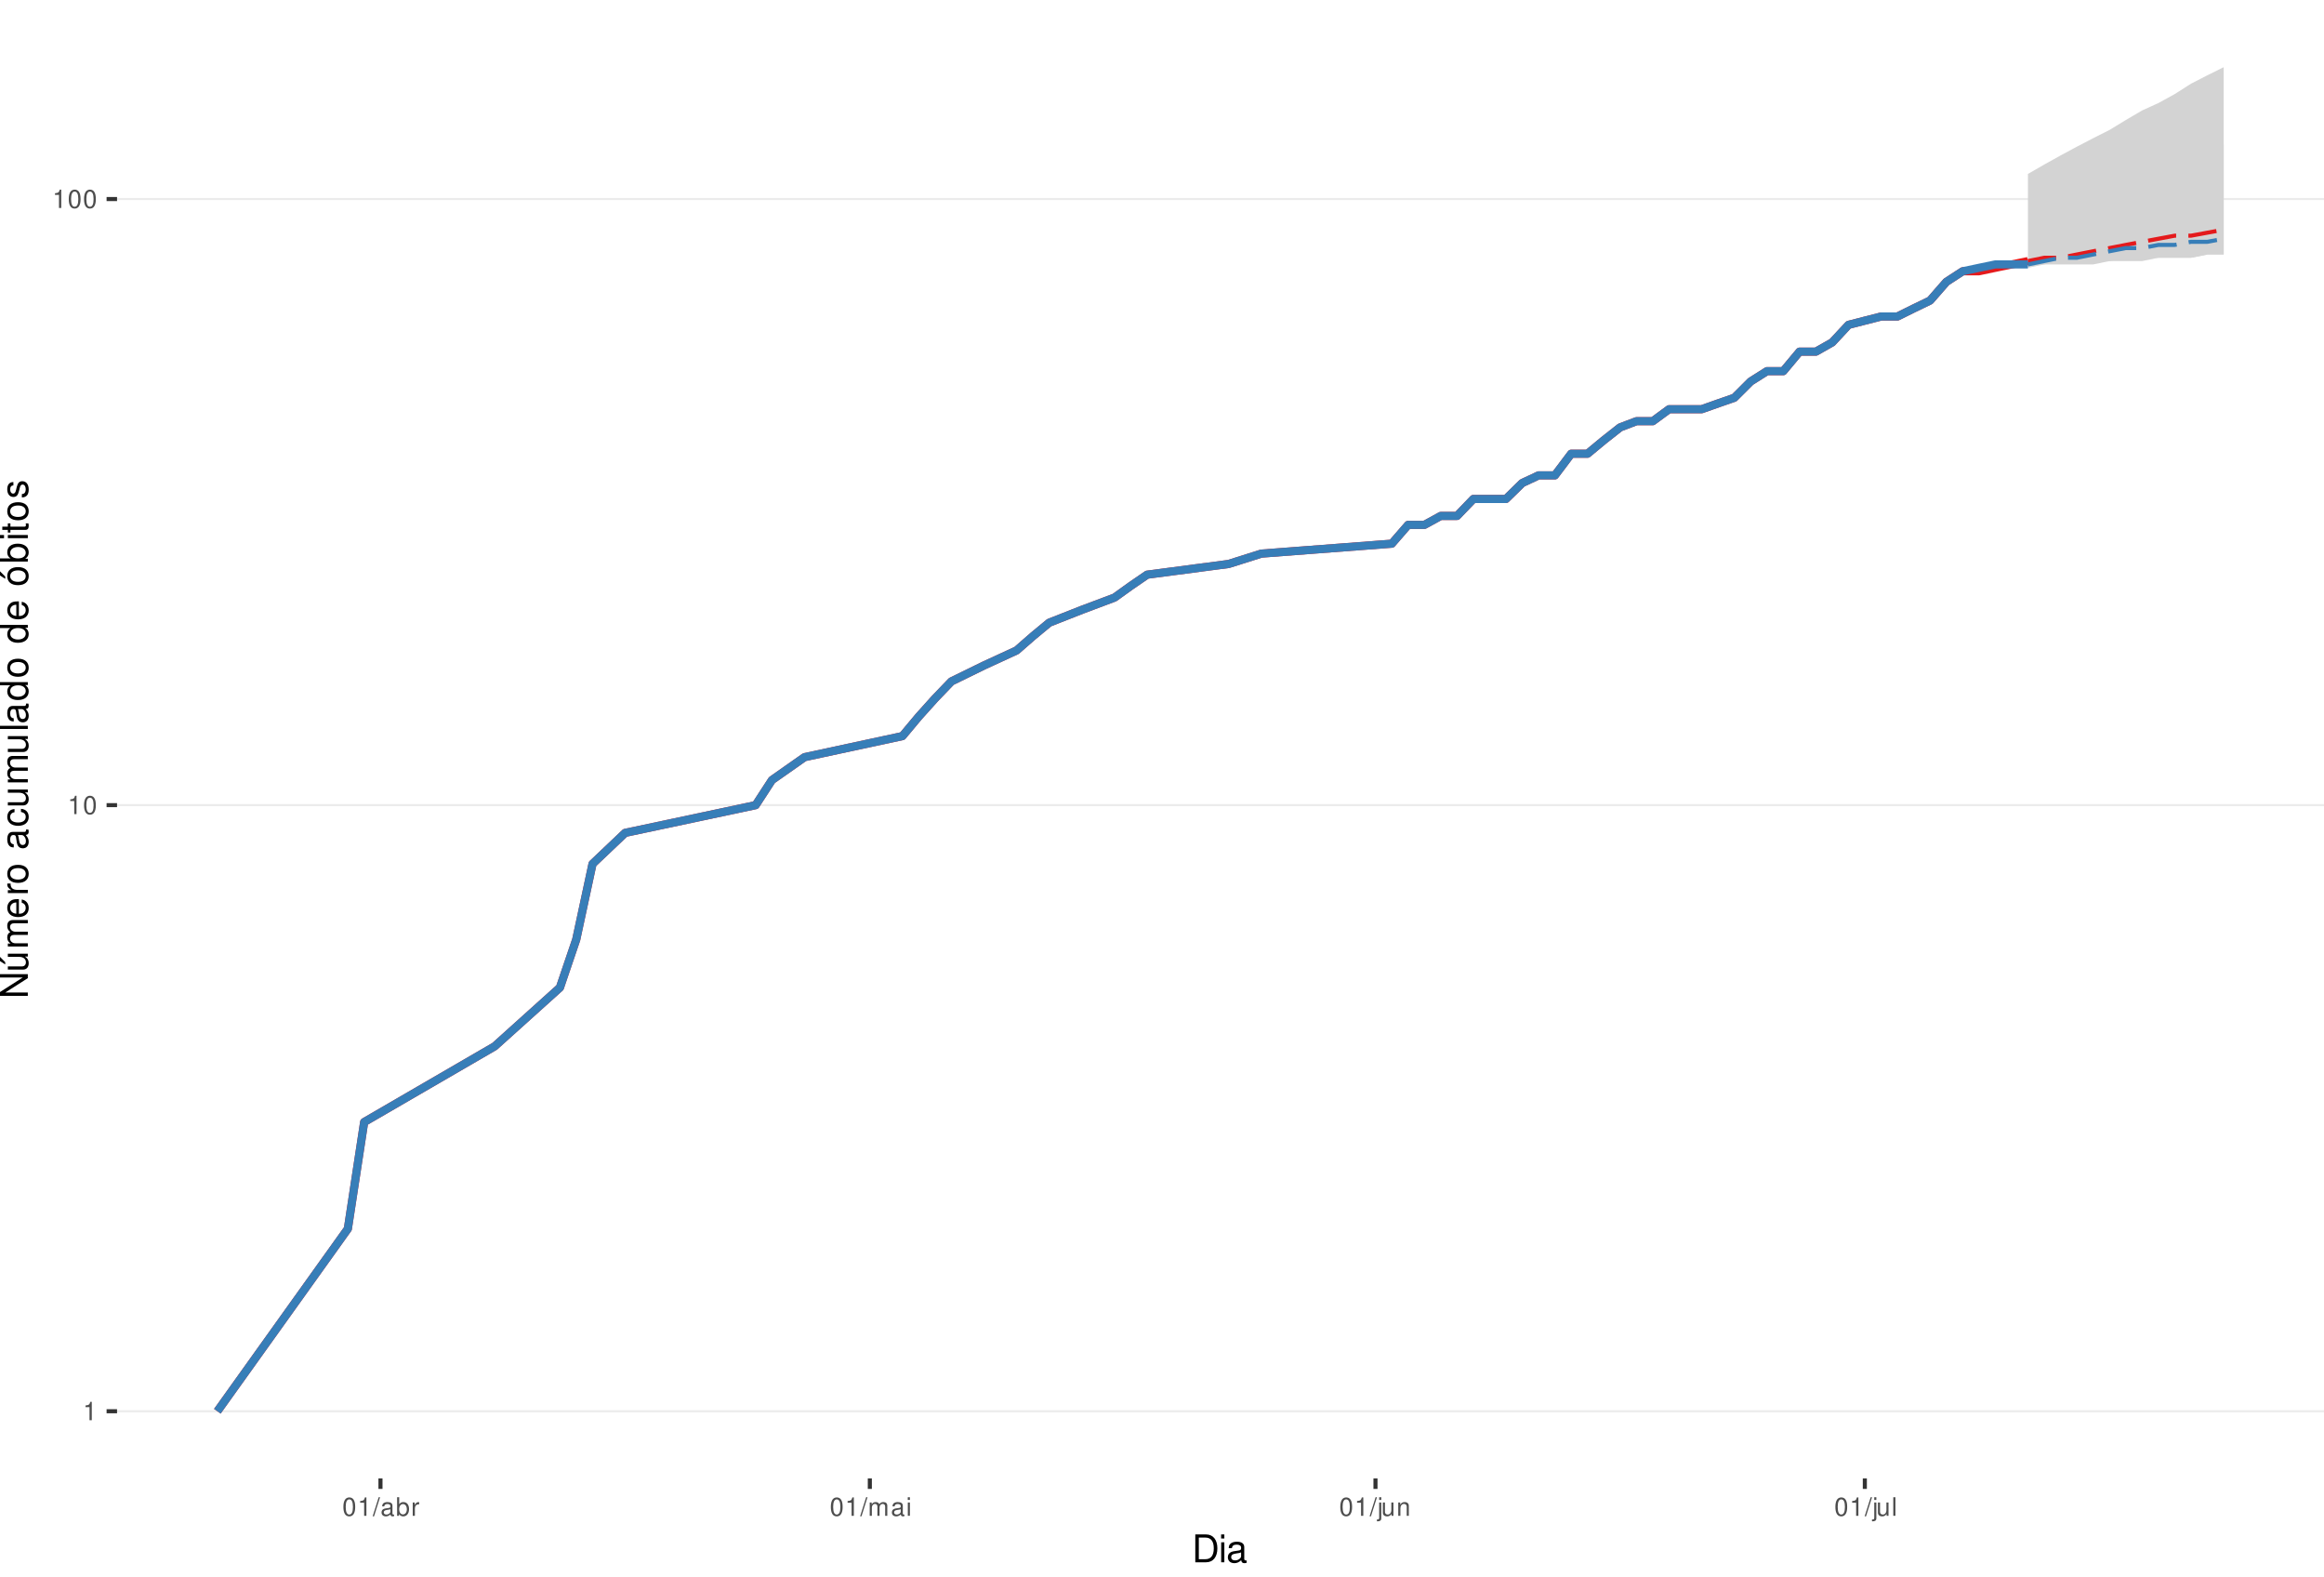
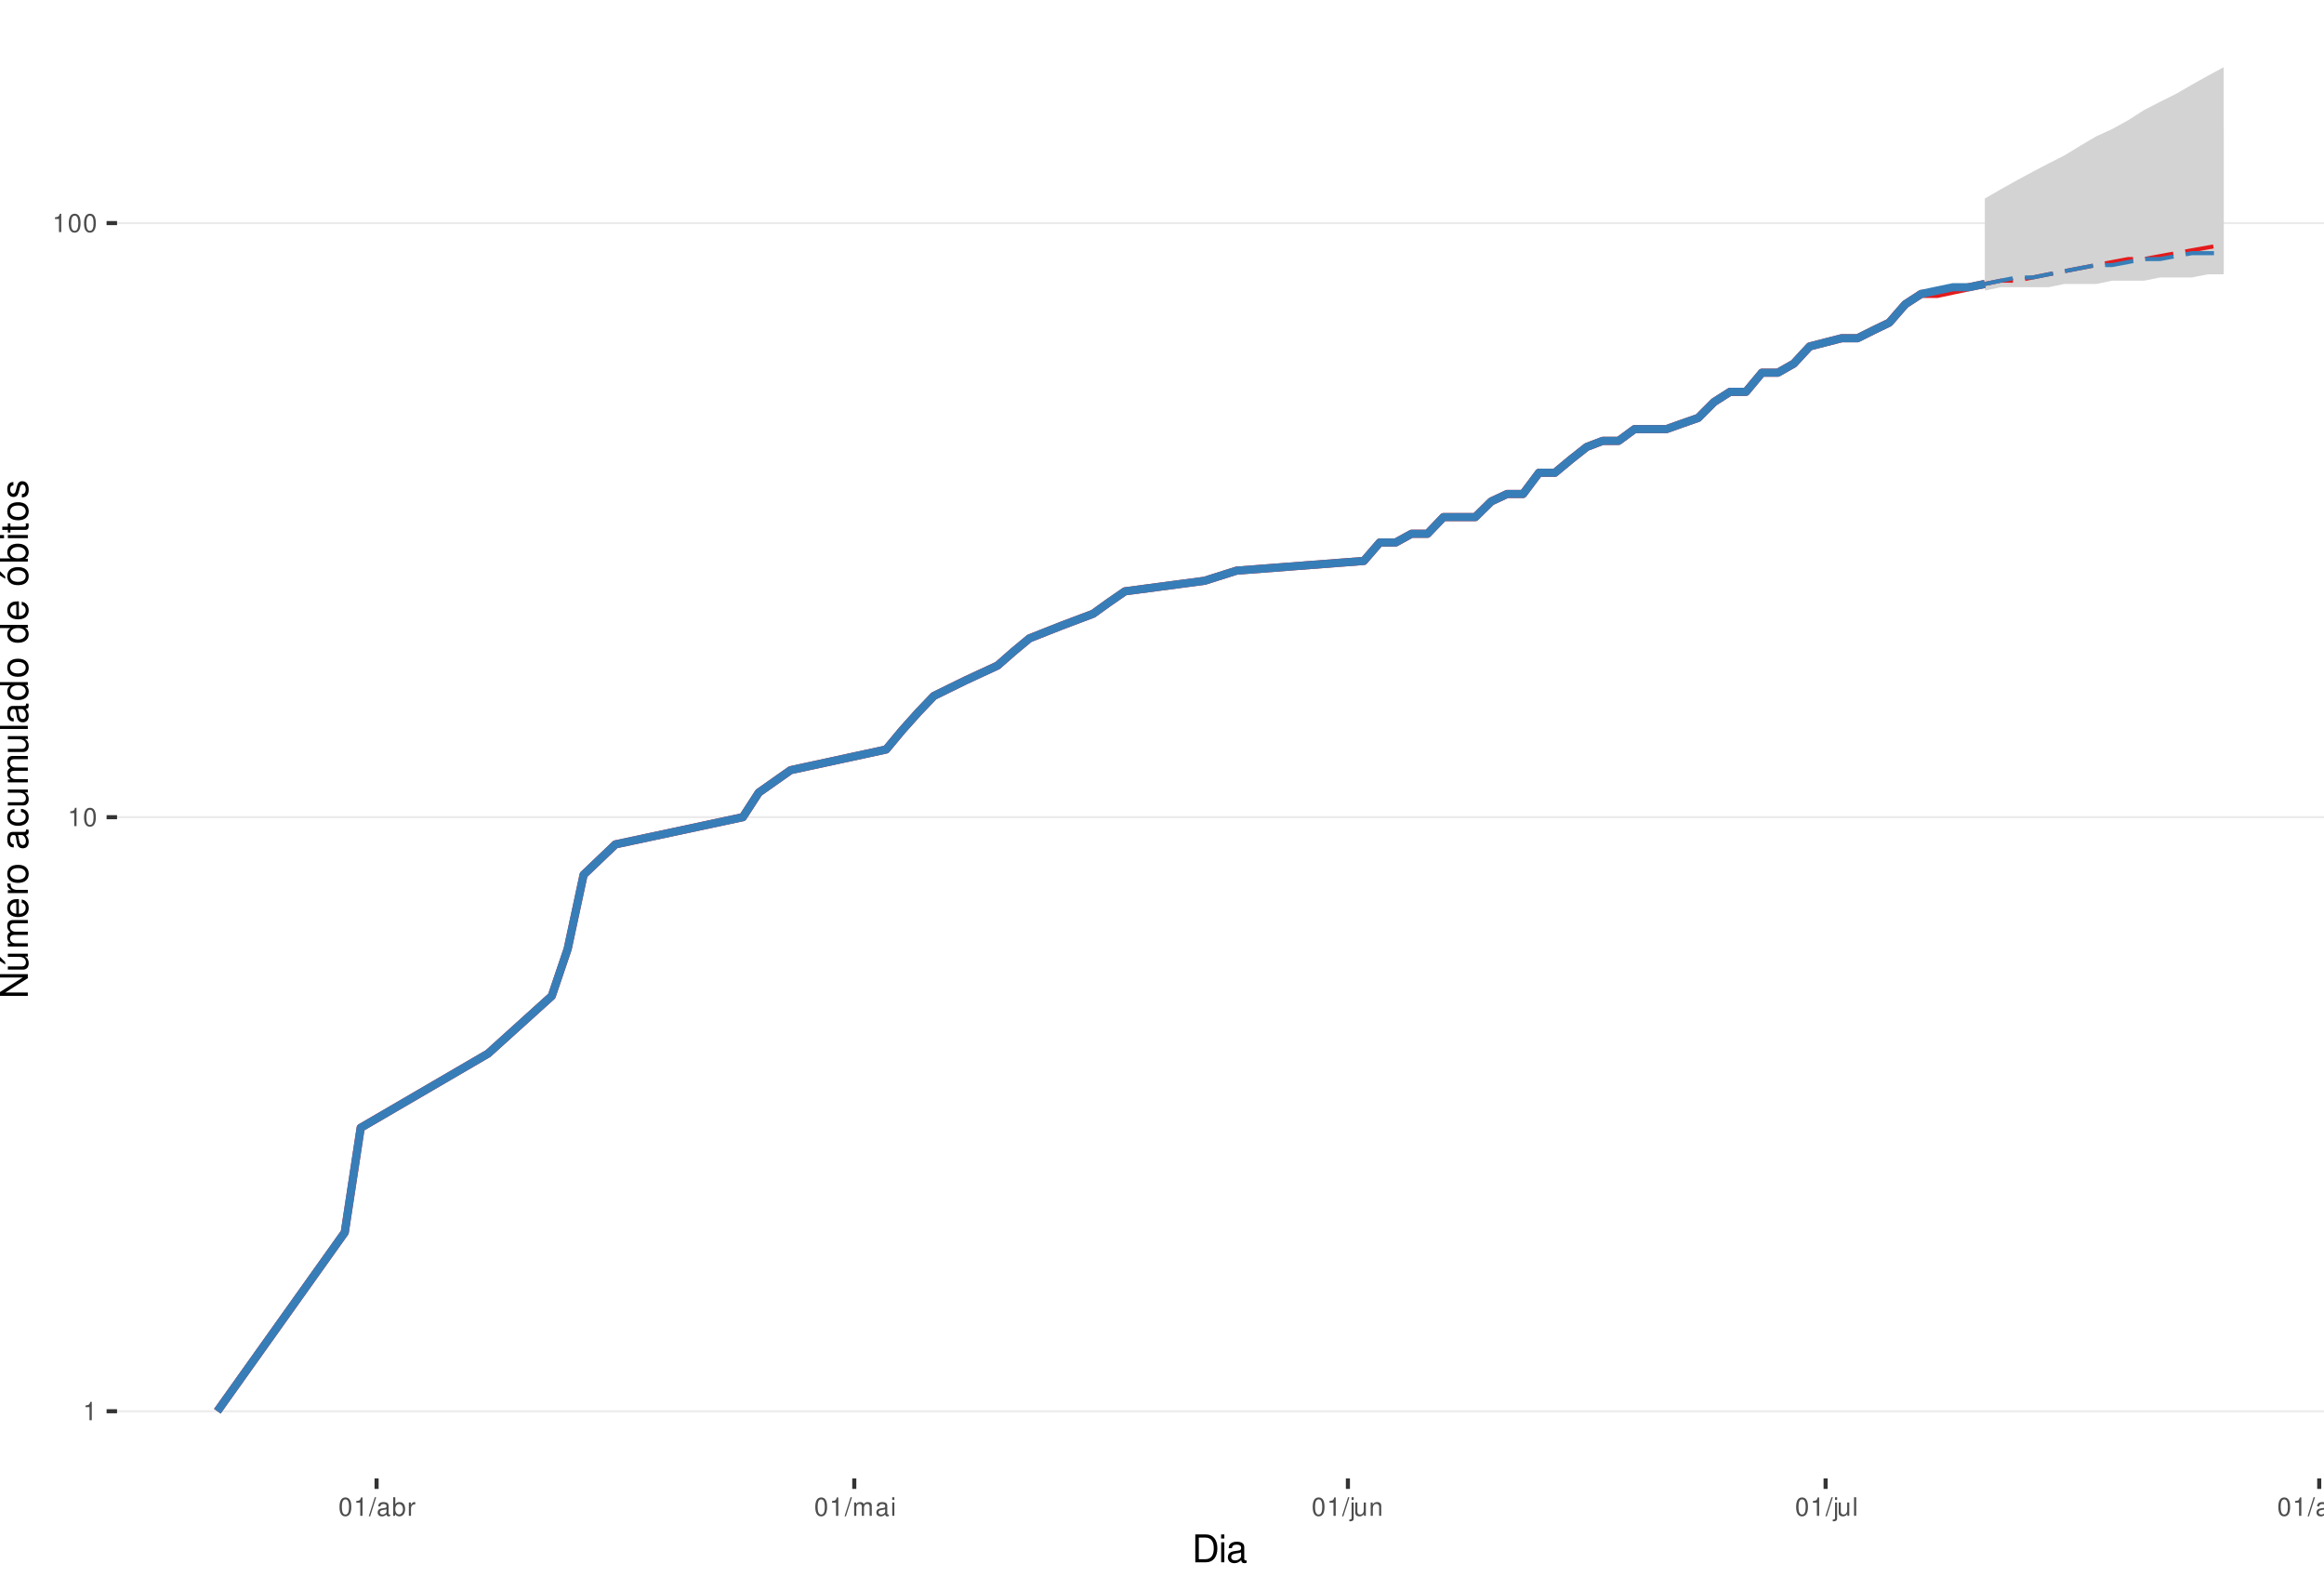
<svg xmlns="http://www.w3.org/2000/svg" xmlns:xlink="http://www.w3.org/1999/xlink" width="609pt" height="413pt" viewBox="0 0 609 413" version="1.1">
  <defs>
    <g>
      <symbol overflow="visible" id="glyph0-0">
        <path style="stroke:none;" d="" />
      </symbol>
      <symbol overflow="visible" id="glyph0-1">
        <path style="stroke:none;" d="M 1.719 -3.422 L 1.719 0 L 2.312 0 L 2.312 -4.812 L 1.922 -4.812 C 1.719 -4.078 1.578 -3.969 0.672 -3.859 L 0.672 -3.422 Z M 1.719 -3.422 " />
      </symbol>
      <symbol overflow="visible" id="glyph0-2">
        <path style="stroke:none;" d="M 1.828 -4.812 C 1.391 -4.812 0.984 -4.609 0.75 -4.281 C 0.438 -3.859 0.281 -3.219 0.281 -2.328 C 0.281 -0.703 0.812 0.156 1.828 0.156 C 2.828 0.156 3.375 -0.703 3.375 -2.297 C 3.375 -3.219 3.234 -3.844 2.922 -4.281 C 2.672 -4.625 2.281 -4.812 1.828 -4.812 Z M 1.828 -4.297 C 2.469 -4.297 2.781 -3.641 2.781 -2.344 C 2.781 -0.969 2.469 -0.328 1.812 -0.328 C 1.203 -0.328 0.891 -1 0.891 -2.328 C 0.891 -3.641 1.203 -4.297 1.828 -4.297 Z M 1.828 -4.297 " />
      </symbol>
      <symbol overflow="visible" id="glyph0-3">
        <path style="stroke:none;" d="M 1.531 -4.859 L -0.047 0.141 L 0.312 0.141 L 1.891 -4.859 Z M 1.531 -4.859 " />
      </symbol>
      <symbol overflow="visible" id="glyph0-4">
        <path style="stroke:none;" d="M 3.562 -0.328 C 3.5 -0.312 3.469 -0.312 3.438 -0.312 C 3.25 -0.312 3.141 -0.406 3.141 -0.578 L 3.141 -2.641 C 3.141 -3.25 2.688 -3.594 1.828 -3.594 C 1.312 -3.594 0.906 -3.438 0.672 -3.188 C 0.516 -3 0.453 -2.797 0.438 -2.453 L 0.984 -2.453 C 1.031 -2.875 1.297 -3.078 1.812 -3.078 C 2.312 -3.078 2.594 -2.891 2.594 -2.562 L 2.594 -2.406 C 2.578 -2.172 2.469 -2.078 2.016 -2.031 C 1.219 -1.922 1.109 -1.891 0.891 -1.812 C 0.484 -1.641 0.281 -1.328 0.281 -0.875 C 0.281 -0.25 0.719 0.156 1.422 0.156 C 1.859 0.156 2.219 0 2.609 -0.359 C 2.656 0 2.828 0.156 3.188 0.156 C 3.297 0.156 3.375 0.141 3.562 0.094 Z M 2.594 -1.094 C 2.594 -0.906 2.531 -0.797 2.375 -0.641 C 2.141 -0.438 1.875 -0.328 1.547 -0.328 C 1.109 -0.328 0.859 -0.547 0.859 -0.891 C 0.859 -1.266 1.094 -1.438 1.703 -1.531 C 2.297 -1.609 2.406 -1.641 2.594 -1.719 Z M 2.594 -1.094 " />
      </symbol>
      <symbol overflow="visible" id="glyph0-5">
        <path style="stroke:none;" d="M 0.359 -4.859 L 0.359 0 L 0.859 0 L 0.859 -0.453 C 1.125 -0.047 1.484 0.156 1.969 0.156 C 2.875 0.156 3.484 -0.594 3.484 -1.75 C 3.484 -2.891 2.922 -3.594 1.984 -3.594 C 1.516 -3.594 1.172 -3.406 0.906 -3.016 L 0.906 -4.859 Z M 1.891 -3.062 C 2.5 -3.062 2.906 -2.531 2.906 -1.703 C 2.906 -0.906 2.484 -0.359 1.891 -0.359 C 1.297 -0.359 0.906 -0.906 0.906 -1.719 C 0.906 -2.531 1.297 -3.062 1.891 -3.062 Z M 1.891 -3.062 " />
      </symbol>
      <symbol overflow="visible" id="glyph0-6">
        <path style="stroke:none;" d="M 0.453 -3.484 L 0.453 0 L 1.016 0 L 1.016 -1.812 C 1.031 -2.656 1.375 -3.016 2.141 -3 L 2.141 -3.562 C 2.047 -3.578 1.984 -3.594 1.922 -3.594 C 1.562 -3.594 1.297 -3.375 0.969 -2.859 L 0.969 -3.484 Z M 0.453 -3.484 " />
      </symbol>
      <symbol overflow="visible" id="glyph0-7">
        <path style="stroke:none;" d="M 0.469 -3.484 L 0.469 0 L 1.031 0 L 1.031 -2.188 C 1.031 -2.703 1.391 -3.109 1.844 -3.109 C 2.25 -3.109 2.484 -2.844 2.484 -2.406 L 2.484 0 L 3.047 0 L 3.047 -2.188 C 3.047 -2.703 3.422 -3.109 3.875 -3.109 C 4.266 -3.109 4.516 -2.844 4.516 -2.406 L 4.516 0 L 5.078 0 L 5.078 -2.609 C 5.078 -3.234 4.719 -3.594 4.062 -3.594 C 3.594 -3.594 3.312 -3.453 2.984 -3.062 C 2.781 -3.422 2.5 -3.594 2.047 -3.594 C 1.578 -3.594 1.266 -3.422 0.984 -3 L 0.984 -3.484 Z M 0.469 -3.484 " />
      </symbol>
      <symbol overflow="visible" id="glyph0-8">
        <path style="stroke:none;" d="M 1 -3.484 L 0.453 -3.484 L 0.453 0 L 1 0 Z M 1 -4.859 L 0.438 -4.859 L 0.438 -4.156 L 1 -4.156 Z M 1 -4.859 " />
      </symbol>
      <symbol overflow="visible" id="glyph0-9">
        <path style="stroke:none;" d="M 0.469 -3.484 L 0.469 0.5 C 0.469 0.859 0.359 0.969 0.016 0.969 C -0.031 0.969 -0.047 0.969 -0.125 0.953 L -0.125 1.438 C -0.047 1.438 -0.016 1.453 0.062 1.453 C 0.688 1.453 1.016 1.203 1.016 0.719 L 1.016 -3.484 Z M 1.016 -4.859 L 0.469 -4.859 L 0.469 -4.156 L 1.016 -4.156 Z M 1.016 -4.859 " />
      </symbol>
      <symbol overflow="visible" id="glyph0-10">
        <path style="stroke:none;" d="M 3.203 0 L 3.203 -3.484 L 2.656 -3.484 L 2.656 -1.516 C 2.656 -0.797 2.281 -0.328 1.703 -0.328 C 1.266 -0.328 0.984 -0.594 0.984 -1.016 L 0.984 -3.484 L 0.438 -3.484 L 0.438 -0.797 C 0.438 -0.219 0.859 0.156 1.547 0.156 C 2.062 0.156 2.391 -0.031 2.703 -0.484 L 2.703 0 Z M 3.203 0 " />
      </symbol>
      <symbol overflow="visible" id="glyph0-11">
        <path style="stroke:none;" d="M 0.469 -3.484 L 0.469 0 L 1.031 0 L 1.031 -1.922 C 1.031 -2.641 1.391 -3.109 1.969 -3.109 C 2.406 -3.109 2.688 -2.828 2.688 -2.422 L 2.688 0 L 3.234 0 L 3.234 -2.641 C 3.234 -3.219 2.812 -3.594 2.141 -3.594 C 1.625 -3.594 1.281 -3.391 0.984 -2.906 L 0.984 -3.484 Z M 0.469 -3.484 " />
      </symbol>
      <symbol overflow="visible" id="glyph0-12">
        <path style="stroke:none;" d="M 1.016 -4.859 L 0.453 -4.859 L 0.453 0 L 1.016 0 Z M 1.016 -4.859 " />
      </symbol>
+       <symbol overflow="visible" id="glyph0-13">
+         <path style="stroke:none;" d="M 2.688 -3.484 L 2.688 -2.984 C 2.406 -3.406 2.109 -3.594 1.656 -3.594 C 0.812 -3.594 0.234 -2.797 0.234 -1.688 C 0.234 -1.094 0.375 -0.672 0.672 -0.312 C 0.938 -0.016 1.266 0.156 1.625 0.156 C 2.047 0.156 2.344 -0.031 2.641 -0.469 L 2.641 -0.297 C 2.641 0.641 2.375 0.984 1.688 0.984 C 1.219 0.984 0.969 0.797 0.906 0.406 L 0.344 0.406 C 0.406 1.047 0.906 1.453 1.672 1.453 C 2.188 1.453 2.609 1.281 2.828 1 C 3.109 0.672 3.203 0.25 3.203 -0.578 L 3.203 -3.484 Z M 1.719 -3.078 C 2.297 -3.078 2.641 -2.578 2.641 -1.703 C 2.641 -0.859 2.297 -0.359 1.719 -0.359 C 1.141 -0.359 0.812 -0.859 0.812 -1.719 C 0.812 -2.562 1.141 -3.078 1.719 -3.078 Z M 1.719 -3.078 " />
+       </symbol>
+       <symbol overflow="visible" id="glyph0-14">
+         <path style="stroke:none;" d="M 1.812 -3.594 C 0.828 -3.594 0.234 -2.891 0.234 -1.719 C 0.234 -0.547 0.828 0.156 1.812 0.156 C 2.797 0.156 3.391 -0.547 3.391 -1.688 C 3.391 -2.906 2.828 -3.594 1.812 -3.594 Z M 1.812 -3.078 C 2.438 -3.078 2.812 -2.562 2.812 -1.703 C 2.812 -0.875 2.422 -0.359 1.812 -0.359 C 1.203 -0.359 0.812 -0.875 0.812 -1.719 C 0.812 -2.562 1.203 -3.078 1.812 -3.078 Z M 1.812 -3.078 " />
+       </symbol>
      <symbol overflow="visible" id="glyph1-0">
        <path style="stroke:none;" d="" />
      </symbol>
      <symbol overflow="visible" id="glyph1-1">
        <path style="stroke:none;" d="M 0.891 0 L 3.703 0 C 5.547 0 6.672 -1.375 6.672 -3.656 C 6.672 -5.906 5.547 -7.297 3.703 -7.297 L 0.891 -7.297 Z M 1.812 -0.812 L 1.812 -6.469 L 3.547 -6.469 C 4.984 -6.469 5.734 -5.5 5.734 -3.641 C 5.734 -1.797 4.984 -0.812 3.547 -0.812 Z M 1.812 -0.812 " />
      </symbol>
      <symbol overflow="visible" id="glyph1-2">
        <path style="stroke:none;" d="M 1.5 -5.234 L 0.672 -5.234 L 0.672 0 L 1.5 0 Z M 1.5 -7.297 L 0.656 -7.297 L 0.656 -6.234 L 1.5 -6.234 Z M 1.5 -7.297 " />
      </symbol>
      <symbol overflow="visible" id="glyph1-3">
        <path style="stroke:none;" d="M 5.344 -0.484 C 5.266 -0.469 5.219 -0.469 5.172 -0.469 C 4.875 -0.469 4.719 -0.625 4.719 -0.875 L 4.719 -3.953 C 4.719 -4.891 4.047 -5.391 2.75 -5.391 C 1.984 -5.391 1.375 -5.172 1.016 -4.781 C 0.766 -4.516 0.672 -4.203 0.656 -3.688 L 1.484 -3.688 C 1.562 -4.328 1.938 -4.625 2.719 -4.625 C 3.484 -4.625 3.891 -4.344 3.891 -3.844 L 3.891 -3.625 C 3.875 -3.266 3.703 -3.125 3.016 -3.047 C 1.844 -2.891 1.656 -2.844 1.344 -2.719 C 0.734 -2.453 0.422 -2 0.422 -1.312 C 0.422 -0.375 1.078 0.234 2.141 0.234 C 2.797 0.234 3.328 0 3.922 -0.547 C 3.984 0 4.234 0.234 4.781 0.234 C 4.953 0.234 5.062 0.203 5.344 0.141 Z M 3.891 -1.656 C 3.891 -1.375 3.812 -1.203 3.562 -0.969 C 3.219 -0.656 2.812 -0.5 2.312 -0.5 C 1.672 -0.5 1.297 -0.812 1.297 -1.344 C 1.297 -1.891 1.656 -2.172 2.547 -2.297 C 3.438 -2.422 3.609 -2.453 3.891 -2.594 Z M 3.891 -1.656 " />
      </symbol>
      <symbol overflow="visible" id="glyph2-0">
        <path style="stroke:none;" d="" />
      </symbol>
      <symbol overflow="visible" id="glyph2-1">
        <path style="stroke:none;" d="M -7.297 -6.453 L -7.297 -5.578 L -1.328 -5.578 L -7.297 -1.766 L -7.297 -0.766 L 0 -0.766 L 0 -1.641 L -5.906 -1.641 L 0 -5.406 L 0 -6.453 Z M -7.297 -6.453 " />
      </symbol>
      <symbol overflow="visible" id="glyph2-2">
        <path style="stroke:none;" d="M 0 -4.812 L -5.234 -4.812 L -5.234 -3.984 L -2.266 -3.984 C -1.203 -3.984 -0.5 -3.438 -0.5 -2.562 C -0.5 -1.906 -0.906 -1.484 -1.531 -1.484 L -5.234 -1.484 L -5.234 -0.656 L -1.203 -0.656 C -0.328 -0.656 0.234 -1.297 0.234 -2.312 C 0.234 -3.094 -0.047 -3.578 -0.734 -4.062 L 0 -4.062 Z M -7.406 -2.953 L -5.922 -2 L -5.922 -2.594 L -7.406 -4.094 Z M -7.406 -2.953 " />
      </symbol>
      <symbol overflow="visible" id="glyph2-3">
        <path style="stroke:none;" d="M -5.234 -0.703 L 0 -0.703 L 0 -1.547 L -3.297 -1.547 C -4.047 -1.547 -4.656 -2.094 -4.656 -2.766 C -4.656 -3.391 -4.281 -3.734 -3.609 -3.734 L 0 -3.734 L 0 -4.578 L -3.297 -4.578 C -4.047 -4.578 -4.656 -5.125 -4.656 -5.812 C -4.656 -6.422 -4.266 -6.781 -3.609 -6.781 L 0 -6.781 L 0 -7.625 L -3.938 -7.625 C -4.875 -7.625 -5.391 -7.078 -5.391 -6.094 C -5.391 -5.406 -5.188 -4.984 -4.594 -4.484 C -5.156 -4.188 -5.391 -3.766 -5.391 -3.078 C -5.391 -2.375 -5.125 -1.906 -4.5 -1.469 L -5.234 -1.469 Z M -5.234 -0.703 " />
      </symbol>
      <symbol overflow="visible" id="glyph2-4">
        <path style="stroke:none;" d="M -2.344 -5.125 C -3.141 -5.125 -3.625 -5.062 -4.016 -4.922 C -4.875 -4.578 -5.391 -3.781 -5.391 -2.797 C -5.391 -1.344 -4.281 -0.406 -2.547 -0.406 C -0.812 -0.406 0.234 -1.297 0.234 -2.781 C 0.234 -3.984 -0.453 -4.812 -1.594 -5.016 L -1.594 -4.188 C -0.906 -3.953 -0.547 -3.484 -0.547 -2.812 C -0.547 -2.281 -0.781 -1.828 -1.219 -1.547 C -1.516 -1.344 -1.812 -1.281 -2.344 -1.266 Z M -3.016 -1.297 C -3.984 -1.359 -4.625 -1.953 -4.625 -2.797 C -4.625 -3.641 -3.953 -4.234 -3.016 -4.234 Z M -3.016 -1.297 " />
      </symbol>
      <symbol overflow="visible" id="glyph2-5">
        <path style="stroke:none;" d="M -5.234 -0.688 L 0 -0.688 L 0 -1.531 L -2.719 -1.531 C -3.984 -1.547 -4.547 -2.062 -4.516 -3.203 L -5.359 -3.203 C -5.375 -3.062 -5.391 -2.984 -5.391 -2.891 C -5.391 -2.344 -5.062 -1.938 -4.297 -1.453 L -5.234 -1.453 Z M -5.234 -0.688 " />
      </symbol>
      <symbol overflow="visible" id="glyph2-6">
        <path style="stroke:none;" d="M -5.391 -2.719 C -5.391 -1.234 -4.344 -0.359 -2.578 -0.359 C -0.812 -0.359 0.234 -1.234 0.234 -2.734 C 0.234 -4.203 -0.812 -5.094 -2.547 -5.094 C -4.359 -5.094 -5.391 -4.234 -5.391 -2.719 Z M -4.625 -2.734 C -4.625 -3.672 -3.844 -4.234 -2.547 -4.234 C -1.312 -4.234 -0.547 -3.656 -0.547 -2.734 C -0.547 -1.797 -1.312 -1.234 -2.578 -1.234 C -3.844 -1.234 -4.625 -1.797 -4.625 -2.734 Z M -4.625 -2.734 " />
      </symbol>
      <symbol overflow="visible" id="glyph2-7">
        <path style="stroke:none;" d="" />
      </symbol>
      <symbol overflow="visible" id="glyph2-8">
        <path style="stroke:none;" d="M -0.484 -5.344 C -0.469 -5.266 -0.469 -5.219 -0.469 -5.172 C -0.469 -4.875 -0.625 -4.719 -0.875 -4.719 L -3.953 -4.719 C -4.891 -4.719 -5.391 -4.047 -5.391 -2.75 C -5.391 -1.984 -5.172 -1.375 -4.781 -1.016 C -4.516 -0.766 -4.203 -0.672 -3.688 -0.656 L -3.688 -1.484 C -4.328 -1.562 -4.625 -1.938 -4.625 -2.719 C -4.625 -3.484 -4.344 -3.891 -3.844 -3.891 L -3.625 -3.891 C -3.266 -3.875 -3.125 -3.703 -3.047 -3.016 C -2.891 -1.844 -2.844 -1.656 -2.719 -1.344 C -2.453 -0.734 -2 -0.422 -1.312 -0.422 C -0.375 -0.422 0.234 -1.078 0.234 -2.141 C 0.234 -2.797 0 -3.328 -0.547 -3.922 C 0 -3.984 0.234 -4.234 0.234 -4.781 C 0.234 -4.953 0.203 -5.062 0.141 -5.344 Z M -1.656 -3.891 C -1.375 -3.891 -1.203 -3.812 -0.969 -3.562 C -0.656 -3.219 -0.5 -2.812 -0.5 -2.312 C -0.5 -1.672 -0.812 -1.297 -1.344 -1.297 C -1.891 -1.297 -2.172 -1.656 -2.297 -2.547 C -2.422 -3.438 -2.453 -3.609 -2.594 -3.891 Z M -1.656 -3.891 " />
      </symbol>
      <symbol overflow="visible" id="glyph2-9">
        <path style="stroke:none;" d="M -3.484 -4.703 C -3.984 -4.672 -4.312 -4.562 -4.609 -4.359 C -5.094 -4 -5.391 -3.375 -5.391 -2.641 C -5.391 -1.219 -4.266 -0.312 -2.531 -0.312 C -0.844 -0.312 0.234 -1.203 0.234 -2.625 C 0.234 -3.875 -0.516 -4.672 -1.797 -4.766 L -1.797 -3.938 C -0.953 -3.797 -0.547 -3.359 -0.547 -2.656 C -0.547 -1.734 -1.297 -1.188 -2.531 -1.188 C -3.844 -1.188 -4.625 -1.719 -4.625 -2.625 C -4.625 -3.328 -4.203 -3.766 -3.484 -3.875 Z M -3.484 -4.703 " />
      </symbol>
      <symbol overflow="visible" id="glyph2-10">
        <path style="stroke:none;" d="M 0 -4.812 L -5.234 -4.812 L -5.234 -3.984 L -2.266 -3.984 C -1.203 -3.984 -0.5 -3.438 -0.5 -2.562 C -0.5 -1.906 -0.906 -1.484 -1.531 -1.484 L -5.234 -1.484 L -5.234 -0.656 L -1.203 -0.656 C -0.328 -0.656 0.234 -1.297 0.234 -2.312 C 0.234 -3.094 -0.047 -3.578 -0.734 -4.062 L 0 -4.062 Z M 0 -4.812 " />
      </symbol>
      <symbol overflow="visible" id="glyph2-11">
        <path style="stroke:none;" d="M -7.297 -1.516 L -7.297 -0.688 L 0 -0.688 L 0 -1.516 Z M -7.297 -1.516 " />
      </symbol>
      <symbol overflow="visible" id="glyph2-12">
        <path style="stroke:none;" d="M -7.297 -4.953 L -7.297 -4.125 L -4.578 -4.125 C -5.109 -3.766 -5.391 -3.203 -5.391 -2.516 C -5.391 -1.156 -4.297 -0.266 -2.625 -0.266 C -0.859 -0.266 0.234 -1.125 0.234 -2.547 C 0.234 -3.266 -0.047 -3.766 -0.688 -4.203 L 0 -4.203 L 0 -4.953 Z M -4.609 -2.656 C -4.609 -3.547 -3.812 -4.125 -2.562 -4.125 C -1.344 -4.125 -0.547 -3.547 -0.547 -2.656 C -0.547 -1.734 -1.359 -1.125 -2.578 -1.125 C -3.797 -1.125 -4.609 -1.734 -4.609 -2.656 Z M -4.609 -2.656 " />
      </symbol>
      <symbol overflow="visible" id="glyph2-13">
        <path style="stroke:none;" d="M -5.391 -2.719 C -5.391 -1.234 -4.344 -0.359 -2.578 -0.359 C -0.812 -0.359 0.234 -1.234 0.234 -2.734 C 0.234 -4.203 -0.812 -5.094 -2.547 -5.094 C -4.359 -5.094 -5.391 -4.234 -5.391 -2.719 Z M -4.625 -2.734 C -4.625 -3.672 -3.844 -4.234 -2.547 -4.234 C -1.312 -4.234 -0.547 -3.656 -0.547 -2.734 C -0.547 -1.797 -1.312 -1.234 -2.578 -1.234 C -3.844 -1.234 -4.625 -1.797 -4.625 -2.734 Z M -7.406 -2.984 L -5.922 -2.016 L -5.922 -2.625 L -7.406 -4.109 Z M -7.406 -2.984 " />
      </symbol>
      <symbol overflow="visible" id="glyph2-14">
        <path style="stroke:none;" d="M -7.297 -0.547 L 0 -0.547 L 0 -1.297 L -0.672 -1.297 C -0.062 -1.688 0.234 -2.219 0.234 -2.953 C 0.234 -4.328 -0.906 -5.234 -2.641 -5.234 C -4.344 -5.234 -5.391 -4.375 -5.391 -2.984 C -5.391 -2.266 -5.125 -1.766 -4.531 -1.375 L -7.297 -1.375 Z M -4.609 -2.828 C -4.609 -3.766 -3.797 -4.359 -2.547 -4.359 C -1.359 -4.359 -0.547 -3.734 -0.547 -2.828 C -0.547 -1.938 -1.344 -1.375 -2.578 -1.375 C -3.812 -1.375 -4.609 -1.938 -4.609 -2.828 Z M -4.609 -2.828 " />
      </symbol>
      <symbol overflow="visible" id="glyph2-15">
        <path style="stroke:none;" d="M -5.234 -1.5 L -5.234 -0.672 L 0 -0.672 L 0 -1.5 Z M -7.297 -1.5 L -7.297 -0.656 L -6.234 -0.656 L -6.234 -1.5 Z M -7.297 -1.5 " />
      </symbol>
      <symbol overflow="visible" id="glyph2-16">
        <path style="stroke:none;" d="M -5.234 -2.547 L -5.234 -1.688 L -6.688 -1.688 L -6.688 -0.844 L -5.234 -0.844 L -5.234 -0.141 L -4.562 -0.141 L -4.562 -0.844 L -0.594 -0.844 C -0.062 -0.844 0.234 -1.203 0.234 -1.859 C 0.234 -2.078 0.203 -2.266 0.156 -2.547 L -0.547 -2.547 C -0.516 -2.422 -0.5 -2.312 -0.5 -2.141 C -0.5 -1.781 -0.594 -1.688 -0.969 -1.688 L -4.562 -1.688 L -4.562 -2.547 Z M -5.234 -2.547 " />
      </symbol>
      <symbol overflow="visible" id="glyph2-17">
        <path style="stroke:none;" d="M -3.781 -4.375 C -4.812 -4.375 -5.391 -3.688 -5.391 -2.484 C -5.391 -1.266 -4.766 -0.469 -3.797 -0.469 C -2.969 -0.469 -2.578 -0.891 -2.281 -2.125 L -2.094 -2.906 C -1.953 -3.484 -1.734 -3.719 -1.375 -3.719 C -0.875 -3.719 -0.547 -3.234 -0.547 -2.5 C -0.547 -2.047 -0.672 -1.672 -0.891 -1.453 C -1.047 -1.328 -1.188 -1.266 -1.562 -1.219 L -1.562 -0.344 C -0.344 -0.375 0.234 -1.062 0.234 -2.438 C 0.234 -3.75 -0.422 -4.594 -1.438 -4.594 C -2.203 -4.594 -2.641 -4.156 -2.891 -3.109 L -3.078 -2.312 C -3.234 -1.625 -3.453 -1.344 -3.828 -1.344 C -4.312 -1.344 -4.625 -1.766 -4.625 -2.453 C -4.625 -3.125 -4.328 -3.484 -3.781 -3.5 Z M -3.781 -4.375 " />
      </symbol>
    </g>
    <clipPath id="clip1">
      <path d="M 30.672 0 L 609 0 L 609 387.328 L 30.672 387.328 Z M 30.672 0 " />
    </clipPath>
    <clipPath id="clip2">
      <path d="M 30.672 369 L 609 369 L 609 370 L 30.672 370 Z M 30.672 369 " />
    </clipPath>
    <clipPath id="clip3">
-       <path d="M 30.672 210 L 609 210 L 609 212 L 30.672 212 Z M 30.672 210 " />
+       <path d="M 30.672 213 L 609 213 L 609 215 L 30.672 215 Z M 30.672 213 " />
    </clipPath>
    <clipPath id="clip4">
-       <path d="M 30.672 51 L 609 51 L 609 53 L 30.672 53 Z M 30.672 51 " />
+       <path d="M 30.672 58 L 609 58 L 609 59 L 30.672 59 Z M 30.672 58 " />
    </clipPath>
  </defs>
  <g id="surface46">
    <rect x="0" y="0" width="609" height="413" style="fill:rgb(100%,100%,100%);fill-opacity:1;stroke:none;" />
    <rect x="0" y="0" width="609" height="413" style="fill:rgb(100%,100%,100%);fill-opacity:1;stroke:none;" />
    <path style="fill:none;stroke-width:1.067;stroke-linecap:round;stroke-linejoin:round;stroke:rgb(100%,100%,100%);stroke-opacity:1;stroke-miterlimit:10;" d="M 0 413 L 609 413 L 609 0 L 0 0 Z M 0 413 " />
    <g clip-path="url(#clip1)" clip-rule="nonzero">
      <path style=" stroke:none;fill-rule:nonzero;fill:rgb(100%,100%,100%);fill-opacity:1;" d="M 30.672 387.328 L 609 387.328 L 609 0 L 30.672 0 Z M 30.672 387.328 " />
    </g>
    <g clip-path="url(#clip2)" clip-rule="nonzero">
      <path style="fill:none;stroke-width:0.533;stroke-linecap:butt;stroke-linejoin:round;stroke:rgb(92.157%,92.157%,92.157%);stroke-opacity:1;stroke-miterlimit:10;" d="M 30.672 369.723 L 609 369.723 " />
    </g>
    <g clip-path="url(#clip3)" clip-rule="nonzero">
-       <path style="fill:none;stroke-width:0.533;stroke-linecap:butt;stroke-linejoin:round;stroke:rgb(92.157%,92.157%,92.157%);stroke-opacity:1;stroke-miterlimit:10;" d="M 30.672 210.934 L 609 210.934 " />
+       <path style="fill:none;stroke-width:0.533;stroke-linecap:butt;stroke-linejoin:round;stroke:rgb(92.157%,92.157%,92.157%);stroke-opacity:1;stroke-miterlimit:10;" d="M 30.672 214.086 L 609 214.086 " />
    </g>
    <g clip-path="url(#clip4)" clip-rule="nonzero">
-       <path style="fill:none;stroke-width:0.533;stroke-linecap:butt;stroke-linejoin:round;stroke:rgb(92.157%,92.157%,92.157%);stroke-opacity:1;stroke-miterlimit:10;" d="M 30.672 52.141 L 609 52.141 " />
-     </g>
-     <path style=" stroke:none;fill-rule:nonzero;fill:rgb(82.745%,82.745%,82.745%);fill-opacity:1;" d="M 531.418 45.566 L 535.695 43.105 L 539.969 40.727 L 544.242 38.426 L 548.516 36.203 L 552.793 34.047 L 557.066 31.445 L 561.34 28.938 L 565.613 26.992 L 569.891 24.641 L 574.164 21.918 L 578.438 19.727 L 582.711 17.605 L 582.711 66.672 L 578.438 66.672 L 574.164 67.527 L 565.613 67.527 L 561.34 68.395 L 552.793 68.395 L 548.516 69.273 L 535.695 69.273 L 531.418 70.164 Z M 531.418 45.566 " />
-     <path style=" stroke:none;fill-rule:nonzero;fill:rgb(82.745%,82.745%,82.745%);fill-opacity:1;" d="M 531.418 69.273 L 535.695 65.824 L 539.969 61.746 L 544.242 58.645 L 548.516 54.957 L 552.793 52.141 L 557.066 49.438 L 561.34 46.832 L 565.613 44.324 L 569.891 41.906 L 574.164 40.145 L 578.438 38.426 L 582.711 37.863 L 582.711 66.672 L 578.438 66.672 L 574.164 67.527 L 557.066 67.527 L 552.793 68.395 L 539.969 68.395 L 535.695 69.273 Z M 531.418 69.273 " />
-     <path style="fill:none;stroke-width:2.134;stroke-linecap:butt;stroke-linejoin:round;stroke:rgb(89.412%,10.196%,10.98%);stroke-opacity:1;stroke-miterlimit:10;" d="M 56.957 369.723 L 91.152 321.922 L 95.43 293.961 L 129.625 274.121 L 146.723 258.734 L 150.996 246.16 L 155.27 226.32 L 163.82 218.199 L 198.016 210.934 L 202.289 204.359 L 210.84 198.359 L 236.484 192.84 L 240.758 187.727 L 245.035 182.969 L 249.309 178.52 L 257.855 174.34 L 266.406 170.398 L 270.68 166.668 L 274.953 163.129 L 283.504 159.766 L 292.051 156.559 L 296.328 153.492 L 300.602 150.559 L 321.973 147.742 L 330.523 145.039 L 364.719 142.434 L 368.992 137.508 L 373.266 137.508 L 377.539 135.168 L 381.816 135.168 L 386.09 130.719 L 394.637 130.719 L 398.914 126.539 L 403.188 124.539 L 407.461 124.539 L 411.734 118.867 L 416.012 118.867 L 420.285 115.328 L 424.559 111.965 L 428.832 110.344 L 433.109 110.344 L 437.383 107.207 L 445.93 107.207 L 450.207 105.691 L 454.48 104.207 L 458.754 99.941 L 463.027 97.238 L 467.305 97.238 L 471.578 92.125 L 475.852 92.125 L 480.125 89.707 L 484.402 85.105 L 488.676 84.004 L 492.949 82.918 L 497.223 82.918 L 501.5 80.797 L 505.773 78.738 L 510.047 73.844 L 514.32 71.066 L 518.598 71.066 L 522.871 70.164 L 527.145 69.273 L 531.418 68.395 " />
-     <path style="fill:none;stroke-width:1.067;stroke-linecap:butt;stroke-linejoin:round;stroke:rgb(89.412%,10.196%,10.98%);stroke-opacity:1;stroke-dasharray:7.469,3.201;stroke-miterlimit:10;" d="M 531.418 68.395 L 535.695 67.527 L 539.969 67.527 L 544.242 66.672 L 548.516 65.824 L 552.793 64.988 L 557.066 64.164 L 561.34 63.348 L 565.613 62.543 L 569.891 61.746 L 574.164 61.746 L 578.438 60.957 L 582.711 60.176 " />
-     <path style="fill:none;stroke-width:2.134;stroke-linecap:butt;stroke-linejoin:round;stroke:rgb(21.569%,49.412%,72.157%);stroke-opacity:1;stroke-miterlimit:10;" d="M 56.957 369.723 L 91.152 321.922 L 95.43 293.961 L 129.625 274.121 L 146.723 258.734 L 150.996 246.16 L 155.27 226.32 L 163.82 218.199 L 198.016 210.934 L 202.289 204.359 L 210.84 198.359 L 236.484 192.84 L 240.758 187.727 L 245.035 182.969 L 249.309 178.52 L 257.855 174.34 L 266.406 170.398 L 270.68 166.668 L 274.953 163.129 L 283.504 159.766 L 292.051 156.559 L 296.328 153.492 L 300.602 150.559 L 321.973 147.742 L 330.523 145.039 L 364.719 142.434 L 368.992 137.508 L 373.266 137.508 L 377.539 135.168 L 381.816 135.168 L 386.09 130.719 L 394.637 130.719 L 398.914 126.539 L 403.188 124.539 L 407.461 124.539 L 411.734 118.867 L 416.012 118.867 L 420.285 115.328 L 424.559 111.965 L 428.832 110.344 L 433.109 110.344 L 437.383 107.207 L 445.93 107.207 L 450.207 105.691 L 454.48 104.207 L 458.754 99.941 L 463.027 97.238 L 467.305 97.238 L 471.578 92.125 L 475.852 92.125 L 480.125 89.707 L 484.402 85.105 L 488.676 84.004 L 492.949 82.918 L 497.223 82.918 L 501.5 80.797 L 505.773 78.738 L 510.047 73.844 L 514.32 71.066 L 518.598 70.164 L 522.871 69.273 L 531.418 69.273 " />
-     <path style="fill:none;stroke-width:1.067;stroke-linecap:butt;stroke-linejoin:round;stroke:rgb(21.569%,49.412%,72.157%);stroke-opacity:1;stroke-dasharray:7.469,3.201;stroke-miterlimit:10;" d="M 531.418 69.273 L 535.695 68.395 L 539.969 67.527 L 544.242 67.527 L 548.516 66.672 L 552.793 65.824 L 557.066 64.988 L 561.34 64.988 L 565.613 64.164 L 569.891 64.164 L 574.164 63.348 L 578.438 63.348 L 582.711 62.543 " />
+       <path style="fill:none;stroke-width:0.533;stroke-linecap:butt;stroke-linejoin:round;stroke:rgb(92.157%,92.157%,92.157%);stroke-opacity:1;stroke-miterlimit:10;" d="M 30.672 58.453 L 609 58.453 " />
+     </g>
+     <path style=" stroke:none;fill-rule:nonzero;fill:rgb(82.745%,82.745%,82.745%);fill-opacity:1;" d="M 520.121 52.012 L 524.297 49.598 L 528.469 47.266 L 532.641 45.012 L 536.812 42.832 L 540.984 40.719 L 545.16 38.168 L 549.332 35.711 L 553.504 33.805 L 557.676 31.5 L 561.848 28.832 L 566.023 26.684 L 570.195 24.605 L 574.367 22.191 L 578.539 19.859 L 582.711 17.605 L 582.711 71.867 L 578.539 71.867 L 574.367 72.695 L 566.023 72.695 L 561.848 73.535 L 553.504 73.535 L 549.332 74.387 L 540.984 74.387 L 536.812 75.246 L 524.297 75.246 L 520.121 76.117 Z M 520.121 52.012 " />
+     <path style=" stroke:none;fill-rule:nonzero;fill:rgb(82.745%,82.745%,82.745%);fill-opacity:1;" d="M 520.121 74.387 L 524.297 70.238 L 528.469 66.328 L 532.641 62.633 L 536.812 59.133 L 540.984 55.801 L 545.16 52.629 L 549.332 49.598 L 553.504 47.266 L 557.676 44.461 L 561.848 42.297 L 566.023 39.688 L 570.195 38.168 L 574.367 36.195 L 578.539 34.75 L 582.711 33.805 L 582.711 71.047 L 578.539 71.867 L 561.848 71.867 L 557.676 72.695 L 545.16 72.695 L 540.984 73.535 L 528.469 73.535 L 524.297 74.387 Z M 520.121 74.387 " />
+     <path style="fill:none;stroke-width:2.134;stroke-linecap:butt;stroke-linejoin:round;stroke:rgb(89.412%,10.196%,10.98%);stroke-opacity:1;stroke-miterlimit:10;" d="M 56.957 369.723 L 90.34 322.871 L 94.512 295.465 L 127.895 276.02 L 144.586 260.938 L 148.758 248.613 L 152.93 229.172 L 161.273 221.211 L 194.656 214.086 L 198.828 207.645 L 207.176 201.766 L 232.211 196.355 L 236.383 191.344 L 240.555 186.684 L 244.727 182.32 L 253.074 178.223 L 261.418 174.359 L 265.59 170.703 L 269.766 167.238 L 278.109 163.938 L 286.453 160.793 L 290.629 157.789 L 294.801 154.914 L 315.664 152.152 L 324.008 149.504 L 357.391 146.953 L 361.562 142.121 L 365.734 142.121 L 369.906 139.832 L 374.078 139.832 L 378.254 135.469 L 386.598 135.469 L 390.77 131.371 L 394.941 129.41 L 399.117 129.41 L 403.289 123.852 L 407.461 123.852 L 411.633 120.387 L 415.805 117.09 L 419.98 115.496 L 424.152 115.496 L 428.324 112.426 L 436.668 112.426 L 440.844 110.938 L 445.016 109.484 L 449.188 105.305 L 453.359 102.652 L 457.531 102.652 L 461.707 97.645 L 465.879 97.645 L 470.051 95.27 L 474.223 90.762 L 478.395 89.684 L 482.57 88.617 L 486.742 88.617 L 490.914 86.539 L 495.086 84.52 L 499.258 79.723 L 503.434 77.004 L 507.605 77.004 L 511.777 76.117 L 515.949 75.246 L 520.121 74.387 " />
+     <path style="fill:none;stroke-width:1.067;stroke-linecap:butt;stroke-linejoin:round;stroke:rgb(89.412%,10.196%,10.98%);stroke-opacity:1;stroke-dasharray:7.469,3.201;stroke-miterlimit:10;" d="M 520.121 74.387 L 524.297 73.535 L 528.469 73.535 L 532.641 72.695 L 536.812 71.867 L 540.984 71.047 L 545.16 70.238 L 549.332 69.438 L 553.504 68.648 L 557.676 67.867 L 561.848 67.867 L 566.023 67.094 L 570.195 66.328 L 574.367 65.574 L 578.539 64.828 L 582.711 64.09 " />
+     <path style="fill:none;stroke-width:2.134;stroke-linecap:butt;stroke-linejoin:round;stroke:rgb(21.569%,49.412%,72.157%);stroke-opacity:1;stroke-miterlimit:10;" d="M 56.957 369.723 L 90.34 322.871 L 94.512 295.465 L 127.895 276.02 L 144.586 260.938 L 148.758 248.613 L 152.93 229.172 L 161.273 221.211 L 194.656 214.086 L 198.828 207.645 L 207.176 201.766 L 232.211 196.355 L 236.383 191.344 L 240.555 186.684 L 244.727 182.32 L 253.074 178.223 L 261.418 174.359 L 265.59 170.703 L 269.766 167.238 L 278.109 163.938 L 286.453 160.793 L 290.629 157.789 L 294.801 154.914 L 315.664 152.152 L 324.008 149.504 L 357.391 146.953 L 361.562 142.121 L 365.734 142.121 L 369.906 139.832 L 374.078 139.832 L 378.254 135.469 L 386.598 135.469 L 390.77 131.371 L 394.941 129.41 L 399.117 129.41 L 403.289 123.852 L 407.461 123.852 L 411.633 120.387 L 415.805 117.09 L 419.98 115.496 L 424.152 115.496 L 428.324 112.426 L 436.668 112.426 L 440.844 110.938 L 445.016 109.484 L 449.188 105.305 L 453.359 102.652 L 457.531 102.652 L 461.707 97.645 L 465.879 97.645 L 470.051 95.27 L 474.223 90.762 L 478.395 89.684 L 482.57 88.617 L 486.742 88.617 L 490.914 86.539 L 495.086 84.52 L 499.258 79.723 L 503.434 77.004 L 507.605 76.117 L 511.777 75.246 L 515.949 75.246 L 520.121 74.387 " />
+     <path style="fill:none;stroke-width:1.067;stroke-linecap:butt;stroke-linejoin:round;stroke:rgb(21.569%,49.412%,72.157%);stroke-opacity:1;stroke-dasharray:7.469,3.201;stroke-miterlimit:10;" d="M 520.121 74.387 L 524.297 73.535 L 528.469 72.695 L 532.641 72.695 L 536.812 71.867 L 540.984 71.047 L 545.16 70.238 L 549.332 69.438 L 553.504 69.438 L 557.676 68.648 L 561.848 67.867 L 566.023 67.867 L 570.195 67.094 L 574.367 66.328 L 582.711 66.328 " />
    <g style="fill:rgb(30.196%,30.196%,30.196%);fill-opacity:1;">
      <use xlink:href="#glyph0-1" x="21.738" y="372.07" />
    </g>
    <g style="fill:rgb(30.196%,30.196%,30.196%);fill-opacity:1;">
-       <use xlink:href="#glyph0-1" x="17.738" y="213.281" />
-       <use xlink:href="#glyph0-2" x="21.738" y="213.281" />
-     </g>
-     <g style="fill:rgb(30.196%,30.196%,30.196%);fill-opacity:1;">
-       <use xlink:href="#glyph0-1" x="13.738" y="54.488" />
-       <use xlink:href="#glyph0-2" x="17.738" y="54.488" />
-       <use xlink:href="#glyph0-2" x="21.738" y="54.488" />
+       <use xlink:href="#glyph0-1" x="17.738" y="216.434" />
+       <use xlink:href="#glyph0-2" x="21.738" y="216.434" />
+     </g>
+     <g style="fill:rgb(30.196%,30.196%,30.196%);fill-opacity:1;">
+       <use xlink:href="#glyph0-1" x="13.738" y="60.801" />
+       <use xlink:href="#glyph0-2" x="17.738" y="60.801" />
+       <use xlink:href="#glyph0-2" x="21.738" y="60.801" />
    </g>
    <path style="fill:none;stroke-width:1.067;stroke-linecap:butt;stroke-linejoin:round;stroke:rgb(20%,20%,20%);stroke-opacity:1;stroke-miterlimit:10;" d="M 27.93 369.723 L 30.672 369.723 " />
-     <path style="fill:none;stroke-width:1.067;stroke-linecap:butt;stroke-linejoin:round;stroke:rgb(20%,20%,20%);stroke-opacity:1;stroke-miterlimit:10;" d="M 27.93 210.934 L 30.672 210.934 " />
-     <path style="fill:none;stroke-width:1.067;stroke-linecap:butt;stroke-linejoin:round;stroke:rgb(20%,20%,20%);stroke-opacity:1;stroke-miterlimit:10;" d="M 27.93 52.141 L 30.672 52.141 " />
-     <path style="fill:none;stroke-width:1.067;stroke-linecap:butt;stroke-linejoin:round;stroke:rgb(20%,20%,20%);stroke-opacity:1;stroke-miterlimit:10;" d="M 99.703 390.07 L 99.703 387.328 " />
-     <path style="fill:none;stroke-width:1.067;stroke-linecap:butt;stroke-linejoin:round;stroke:rgb(20%,20%,20%);stroke-opacity:1;stroke-miterlimit:10;" d="M 227.938 390.07 L 227.938 387.328 " />
-     <path style="fill:none;stroke-width:1.067;stroke-linecap:butt;stroke-linejoin:round;stroke:rgb(20%,20%,20%);stroke-opacity:1;stroke-miterlimit:10;" d="M 360.441 390.07 L 360.441 387.328 " />
-     <path style="fill:none;stroke-width:1.067;stroke-linecap:butt;stroke-linejoin:round;stroke:rgb(20%,20%,20%);stroke-opacity:1;stroke-miterlimit:10;" d="M 488.676 390.07 L 488.676 387.328 " />
-     <g style="fill:rgb(30.196%,30.196%,30.196%);fill-opacity:1;">
-       <use xlink:href="#glyph0-2" x="89.703" y="397.109" />
-       <use xlink:href="#glyph0-1" x="93.703" y="397.109" />
-       <use xlink:href="#glyph0-3" x="97.703" y="397.109" />
-       <use xlink:href="#glyph0-4" x="99.703" y="397.109" />
-       <use xlink:href="#glyph0-5" x="103.703" y="397.109" />
-       <use xlink:href="#glyph0-6" x="107.703" y="397.109" />
-     </g>
-     <g style="fill:rgb(30.196%,30.196%,30.196%);fill-opacity:1;">
-       <use xlink:href="#glyph0-2" x="217.438" y="397.109" />
-       <use xlink:href="#glyph0-1" x="221.438" y="397.109" />
-       <use xlink:href="#glyph0-3" x="225.438" y="397.109" />
-       <use xlink:href="#glyph0-7" x="227.438" y="397.109" />
-       <use xlink:href="#glyph0-4" x="233.438" y="397.109" />
-       <use xlink:href="#glyph0-8" x="237.438" y="397.109" />
-     </g>
-     <g style="fill:rgb(30.196%,30.196%,30.196%);fill-opacity:1;">
-       <use xlink:href="#glyph0-2" x="350.941" y="397.109" />
-       <use xlink:href="#glyph0-1" x="354.941" y="397.109" />
-       <use xlink:href="#glyph0-3" x="358.941" y="397.109" />
-       <use xlink:href="#glyph0-9" x="360.941" y="397.109" />
-       <use xlink:href="#glyph0-10" x="361.941" y="397.109" />
-       <use xlink:href="#glyph0-11" x="365.941" y="397.109" />
-     </g>
-     <g style="fill:rgb(30.196%,30.196%,30.196%);fill-opacity:1;">
-       <use xlink:href="#glyph0-2" x="480.676" y="397.109" />
-       <use xlink:href="#glyph0-1" x="484.676" y="397.109" />
-       <use xlink:href="#glyph0-3" x="488.676" y="397.109" />
-       <use xlink:href="#glyph0-9" x="490.676" y="397.109" />
-       <use xlink:href="#glyph0-10" x="491.676" y="397.109" />
-       <use xlink:href="#glyph0-12" x="495.676" y="397.109" />
+     <path style="fill:none;stroke-width:1.067;stroke-linecap:butt;stroke-linejoin:round;stroke:rgb(20%,20%,20%);stroke-opacity:1;stroke-miterlimit:10;" d="M 27.93 214.086 L 30.672 214.086 " />
+     <path style="fill:none;stroke-width:1.067;stroke-linecap:butt;stroke-linejoin:round;stroke:rgb(20%,20%,20%);stroke-opacity:1;stroke-miterlimit:10;" d="M 27.93 58.453 L 30.672 58.453 " />
+     <path style="fill:none;stroke-width:1.067;stroke-linecap:butt;stroke-linejoin:round;stroke:rgb(20%,20%,20%);stroke-opacity:1;stroke-miterlimit:10;" d="M 98.684 390.07 L 98.684 387.328 " />
+     <path style="fill:none;stroke-width:1.067;stroke-linecap:butt;stroke-linejoin:round;stroke:rgb(20%,20%,20%);stroke-opacity:1;stroke-miterlimit:10;" d="M 223.863 390.07 L 223.863 387.328 " />
+     <path style="fill:none;stroke-width:1.067;stroke-linecap:butt;stroke-linejoin:round;stroke:rgb(20%,20%,20%);stroke-opacity:1;stroke-miterlimit:10;" d="M 353.215 390.07 L 353.215 387.328 " />
+     <path style="fill:none;stroke-width:1.067;stroke-linecap:butt;stroke-linejoin:round;stroke:rgb(20%,20%,20%);stroke-opacity:1;stroke-miterlimit:10;" d="M 478.395 390.07 L 478.395 387.328 " />
+     <path style="fill:none;stroke-width:1.067;stroke-linecap:butt;stroke-linejoin:round;stroke:rgb(20%,20%,20%);stroke-opacity:1;stroke-miterlimit:10;" d="M 607.75 390.07 L 607.75 387.328 " />
+     <g style="fill:rgb(30.196%,30.196%,30.196%);fill-opacity:1;">
+       <use xlink:href="#glyph0-2" x="88.684" y="397.109" />
+       <use xlink:href="#glyph0-1" x="92.684" y="397.109" />
+       <use xlink:href="#glyph0-3" x="96.684" y="397.109" />
+       <use xlink:href="#glyph0-4" x="98.684" y="397.109" />
+       <use xlink:href="#glyph0-5" x="102.684" y="397.109" />
+       <use xlink:href="#glyph0-6" x="106.684" y="397.109" />
+     </g>
+     <g style="fill:rgb(30.196%,30.196%,30.196%);fill-opacity:1;">
+       <use xlink:href="#glyph0-2" x="213.363" y="397.109" />
+       <use xlink:href="#glyph0-1" x="217.363" y="397.109" />
+       <use xlink:href="#glyph0-3" x="221.363" y="397.109" />
+       <use xlink:href="#glyph0-7" x="223.363" y="397.109" />
+       <use xlink:href="#glyph0-4" x="229.363" y="397.109" />
+       <use xlink:href="#glyph0-8" x="233.363" y="397.109" />
+     </g>
+     <g style="fill:rgb(30.196%,30.196%,30.196%);fill-opacity:1;">
+       <use xlink:href="#glyph0-2" x="343.715" y="397.109" />
+       <use xlink:href="#glyph0-1" x="347.715" y="397.109" />
+       <use xlink:href="#glyph0-3" x="351.715" y="397.109" />
+       <use xlink:href="#glyph0-9" x="353.715" y="397.109" />
+       <use xlink:href="#glyph0-10" x="354.715" y="397.109" />
+       <use xlink:href="#glyph0-11" x="358.715" y="397.109" />
+     </g>
+     <g style="fill:rgb(30.196%,30.196%,30.196%);fill-opacity:1;">
+       <use xlink:href="#glyph0-2" x="470.395" y="397.109" />
+       <use xlink:href="#glyph0-1" x="474.395" y="397.109" />
+       <use xlink:href="#glyph0-3" x="478.395" y="397.109" />
+       <use xlink:href="#glyph0-9" x="480.395" y="397.109" />
+       <use xlink:href="#glyph0-10" x="481.395" y="397.109" />
+       <use xlink:href="#glyph0-12" x="485.395" y="397.109" />
+     </g>
+     <g style="fill:rgb(30.196%,30.196%,30.196%);fill-opacity:1;">
+       <use xlink:href="#glyph0-2" x="596.75" y="397.109" />
+       <use xlink:href="#glyph0-1" x="600.75" y="397.109" />
+       <use xlink:href="#glyph0-3" x="604.75" y="397.109" />
+       <use xlink:href="#glyph0-4" x="606.75" y="397.109" />
+       <use xlink:href="#glyph0-13" x="610.75" y="397.109" />
+       <use xlink:href="#glyph0-14" x="614.75" y="397.109" />
    </g>
    <g style="fill:rgb(0%,0%,0%);fill-opacity:1;">
      <use xlink:href="#glyph1-1" x="312.336" y="409.29" />
      <use xlink:href="#glyph1-2" x="319.336" y="409.29" />
      <use xlink:href="#glyph1-3" x="321.336" y="409.29" />
    </g>
    <g style="fill:rgb(0%,0%,0%);fill-opacity:1;">
      <use xlink:href="#glyph2-1" x="7.29" y="261.664" />
      <use xlink:href="#glyph2-2" x="7.29" y="254.664" />
      <use xlink:href="#glyph2-3" x="7.29" y="248.664" />
      <use xlink:href="#glyph2-4" x="7.29" y="240.664" />
      <use xlink:href="#glyph2-5" x="7.29" y="234.664" />
      <use xlink:href="#glyph2-6" x="7.29" y="231.664" />
      <use xlink:href="#glyph2-7" x="7.29" y="225.664" />
      <use xlink:href="#glyph2-8" x="7.29" y="222.664" />
      <use xlink:href="#glyph2-9" x="7.29" y="216.664" />
      <use xlink:href="#glyph2-10" x="7.29" y="211.664" />
      <use xlink:href="#glyph2-3" x="7.29" y="205.664" />
      <use xlink:href="#glyph2-10" x="7.29" y="197.664" />
      <use xlink:href="#glyph2-11" x="7.29" y="191.664" />
      <use xlink:href="#glyph2-8" x="7.29" y="189.664" />
      <use xlink:href="#glyph2-12" x="7.29" y="183.664" />
      <use xlink:href="#glyph2-6" x="7.29" y="177.664" />
      <use xlink:href="#glyph2-7" x="7.29" y="171.664" />
      <use xlink:href="#glyph2-12" x="7.29" y="168.664" />
      <use xlink:href="#glyph2-4" x="7.29" y="162.664" />
      <use xlink:href="#glyph2-7" x="7.29" y="156.664" />
      <use xlink:href="#glyph2-13" x="7.29" y="153.664" />
      <use xlink:href="#glyph2-14" x="7.29" y="147.664" />
      <use xlink:href="#glyph2-15" x="7.29" y="141.664" />
      <use xlink:href="#glyph2-16" x="7.29" y="139.664" />
      <use xlink:href="#glyph2-6" x="7.29" y="136.664" />
      <use xlink:href="#glyph2-17" x="7.29" y="130.664" />
    </g>
  </g>
</svg>
